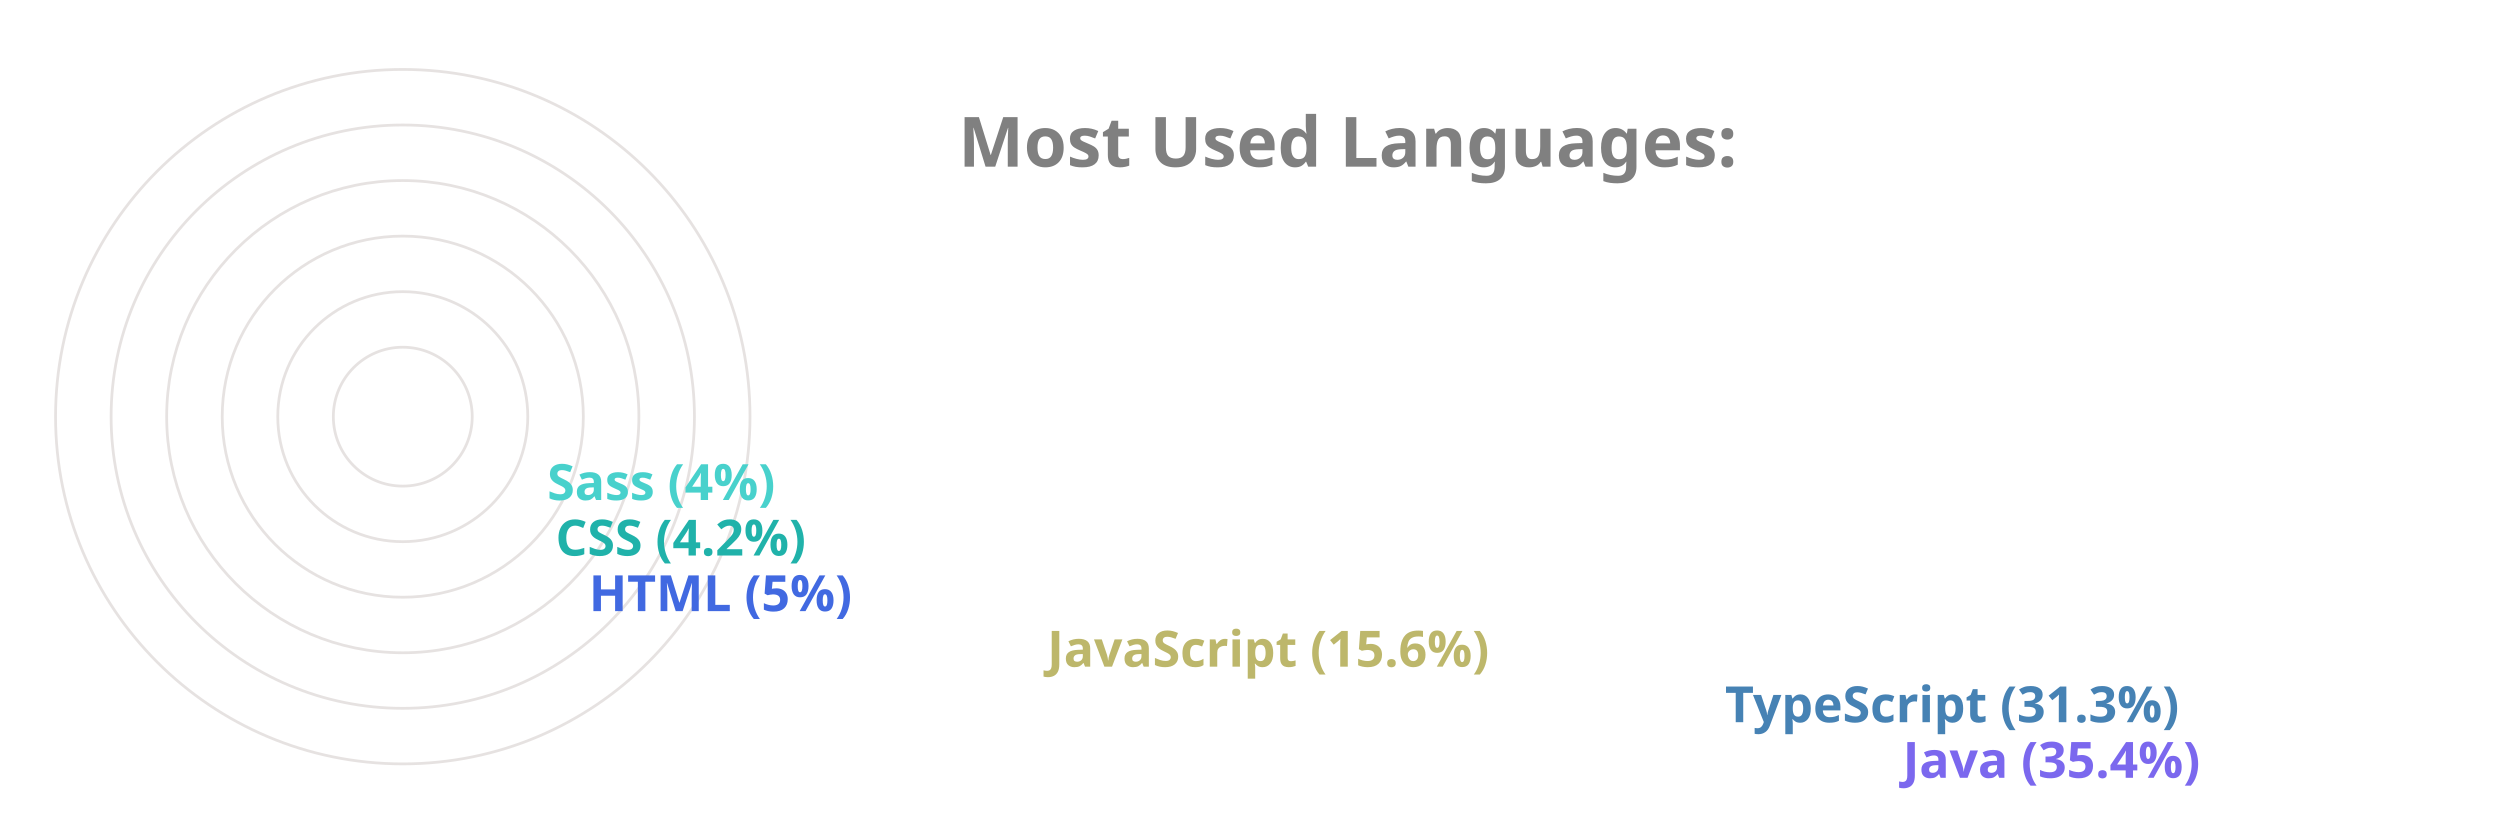
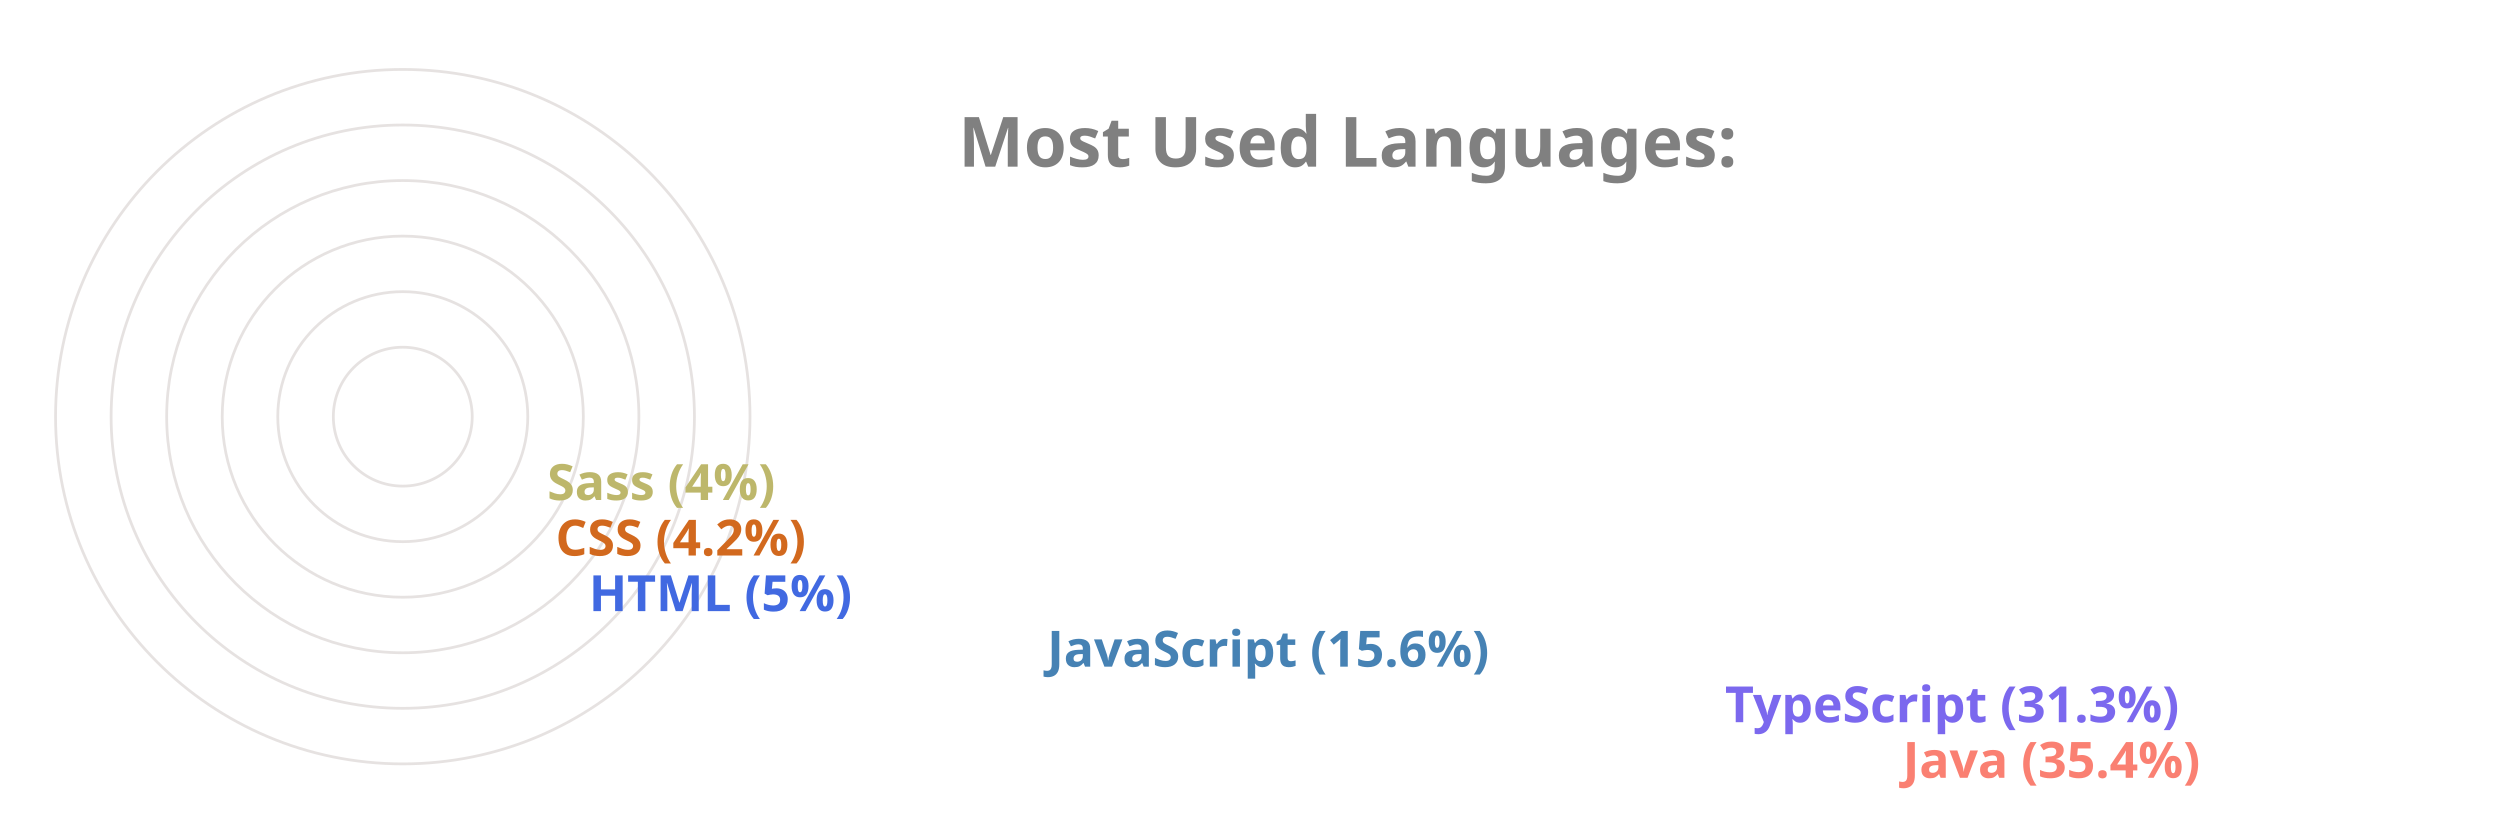
<svg xmlns="http://www.w3.org/2000/svg" viewBox="0 0 650 300" height="200px" width="600px">
  <style>
		.label {
			font: bold 25px sans-serif;
			color: #404040;
			-webkit-text-stroke: 1px white;
	  	}
		.name {
			font: bold 18px sans-serif;
			color: #404040;
	  	}

		.line {
			stroke-dasharray: 1000;
			stroke-dashoffset: 1000;
			animation: dash 3.5s ease-in-out forwards;	
			animation-iteration-count: infinite;
			animation-direction: alternate-reverse;
		}

		.path {
			stroke-dasharray: 1000;
			stroke-dashoffset: 1000;
			animation: dash 3.5s ease-in-out forwards;	
			animation-iteration-count: infinite;
			animation-direction: alternate-reverse;
		}
		  
		@keyframes dash {
			to {
				stroke-dashoffset: 0;
			}
		}

	</style>
  <g stroke="#E6E2E1" fill="none" stroke-width="1">
    <circle cx="20" cy="150" r="125" />
    <circle cx="20" cy="150" r="105" />
    <circle cx="20" cy="150" r="85" />
    <circle cx="20" cy="150" r="65" />
    <circle cx="20" cy="150" r="45" />
    <circle cx="20" cy="150" r="25" />
  </g>
  <g fill="none" stroke-width="20" class="line">
-     <line x2="550" y2="275" x1="20" y1="275" stroke="MediumSlateBlue" />
-     <line x2="486" y2="255" x1="20" y1="255" stroke="SteelBlue" />
-     <line x2="242" y2="235" x1="20" y1="235" stroke="DarkKhaki" />
+     <line x2="550" y2="275" x1="20" y1="275" stroke="Salmon" />
+     <line x2="486" y2="255" x1="20" y1="255" stroke="MediumSlateBlue" />
+     <line x2="242" y2="235" x1="20" y1="235" stroke="SteelBlue" />
    <line x2="77" y2="215" x1="20" y1="215" stroke="RoyalBlue" />
-     <line x2="65" y2="195" x1="20" y1="195" stroke="LightSeaGreen" />
-     <line x2="62" y2="175" x1="20" y1="175" stroke="MediumTurquoise" />
+     <line x2="65" y2="195" x1="20" y1="195" stroke="Chocolate" />
+     <line x2="62" y2="175" x1="20" y1="175" stroke="DarkKhaki" />
  </g>
  <g fill="none" stroke-width="20" stroke-linecap="round" class="path">
-     <path d="M 20 275 A 125 125 45 0 1 -82 78" stroke="MediumSlateBlue" />
-     <path d="M 20 255 A 105 105 45 0 1 -70 95" stroke="SteelBlue" />
-     <path d="M 20 235 A 85 85 45 0 1 -61 126" stroke="DarkKhaki" />
+     <path d="M 20 275 A 125 125 45 0 1 -82 78" stroke="Salmon" />
+     <path d="M 20 255 A 105 105 45 0 1 -70 95" stroke="MediumSlateBlue" />
+     <path d="M 20 235 A 85 85 45 0 1 -61 126" stroke="SteelBlue" />
    <path d="M 20 215 A 65 65 45 0 1 -44 144" stroke="RoyalBlue" />
-     <path d="M 20 195 A 45 45 45 0 1 -24 146" stroke="LightSeaGreen" />
-     <path d="M 20 175 A 25 25 45 0 1 -4 148" stroke="MediumTurquoise" />
+     <path d="M 20 195 A 45 45 45 0 1 -24 146" stroke="Chocolate" />
+     <path d="M 20 175 A 25 25 45 0 1 -4 148" stroke="DarkKhaki" />
  </g>
  <g class="name">
-     <text x="560" y="280" fill="MediumSlateBlue">Java (35.4%)</text>
-     <text x="496" y="260" fill="SteelBlue">TypeScript (31.3%)</text>
-     <text x="252" y="240" fill="DarkKhaki">JavaScript (15.6%)</text>
+     <text x="560" y="280" fill="Salmon">Java (35.4%)</text>
+     <text x="496" y="260" fill="MediumSlateBlue">TypeScript (31.3%)</text>
+     <text x="252" y="240" fill="SteelBlue">JavaScript (15.6%)</text>
    <text x="87" y="220" fill="RoyalBlue">HTML (5%)</text>
-     <text x="75" y="200" fill="LightSeaGreen">CSS (4.2%)</text>
-     <text x="72" y="180" fill="MediumTurquoise">Sass (4%)</text>
+     <text x="75" y="200" fill="Chocolate">CSS (4.2%)</text>
+     <text x="72" y="180" fill="DarkKhaki">Sass (4%)</text>
  </g>
  <g class="label">
    <text x="220" y="60" fill="grey">Most Used Languages:</text>
  </g>
</svg>
